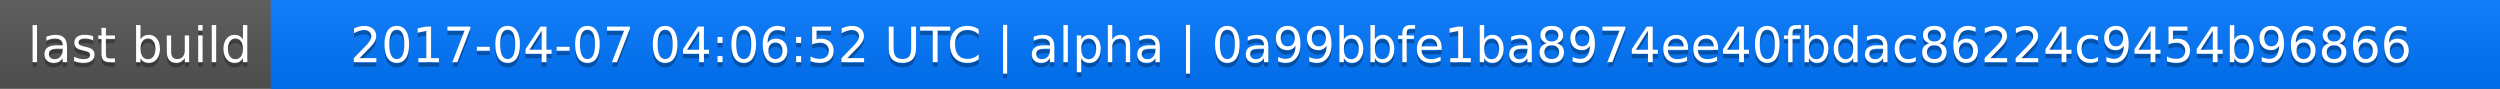
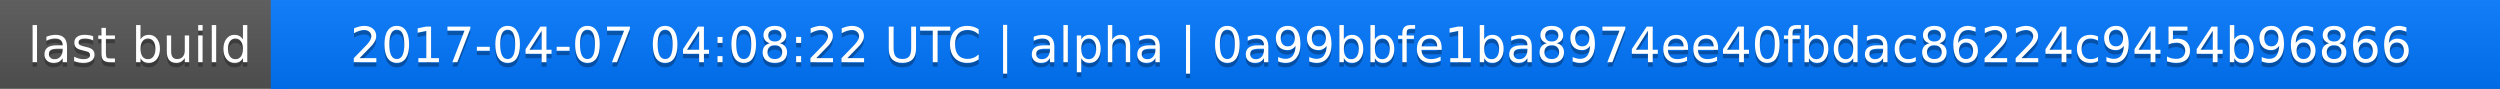
<svg xmlns="http://www.w3.org/2000/svg" width="563" height="20">
  <linearGradient id="a" x2="0" y2="100%">
    <stop offset="0" stop-color="#bbb" stop-opacity=".1" />
    <stop offset="1" stop-opacity=".1" />
  </linearGradient>
  <rect rx="0" width="563" height="20" fill="#555" />
  <rect rx="0" x="61" width="502" height="20" fill="#07f" />
  <path fill="#07f" d="M61 0h4v20h-4z" />
  <rect rx="0" width="563" height="20" fill="url(#a)" />
  <g fill="#fff" text-anchor="middle" font-family="DejaVu Sans,Verdana,Geneva,sans-serif" font-size="11">
    <text x="31.5" y="15" fill="#010101" fill-opacity=".3">last build</text>
    <text x="31.5" y="14">last build</text>
-     <text x="311" y="15" fill="#010101" fill-opacity=".3">2017-04-07 04:06:52 UTC | alpha | 0a99bbfe1ba8974ee40fbdac86224c9454b96866</text>
-     <text x="311" y="14">2017-04-07 04:06:52 UTC | alpha | 0a99bbfe1ba8974ee40fbdac86224c9454b96866</text>
+     <text x="311" y="15" fill="#010101" fill-opacity=".3">2017-04-07 04:08:22 UTC | alpha | 0a99bbfe1ba8974ee40fbdac86224c9454b96866</text>
+     <text x="311" y="14">2017-04-07 04:08:22 UTC | alpha | 0a99bbfe1ba8974ee40fbdac86224c9454b96866</text>
  </g>
</svg>
